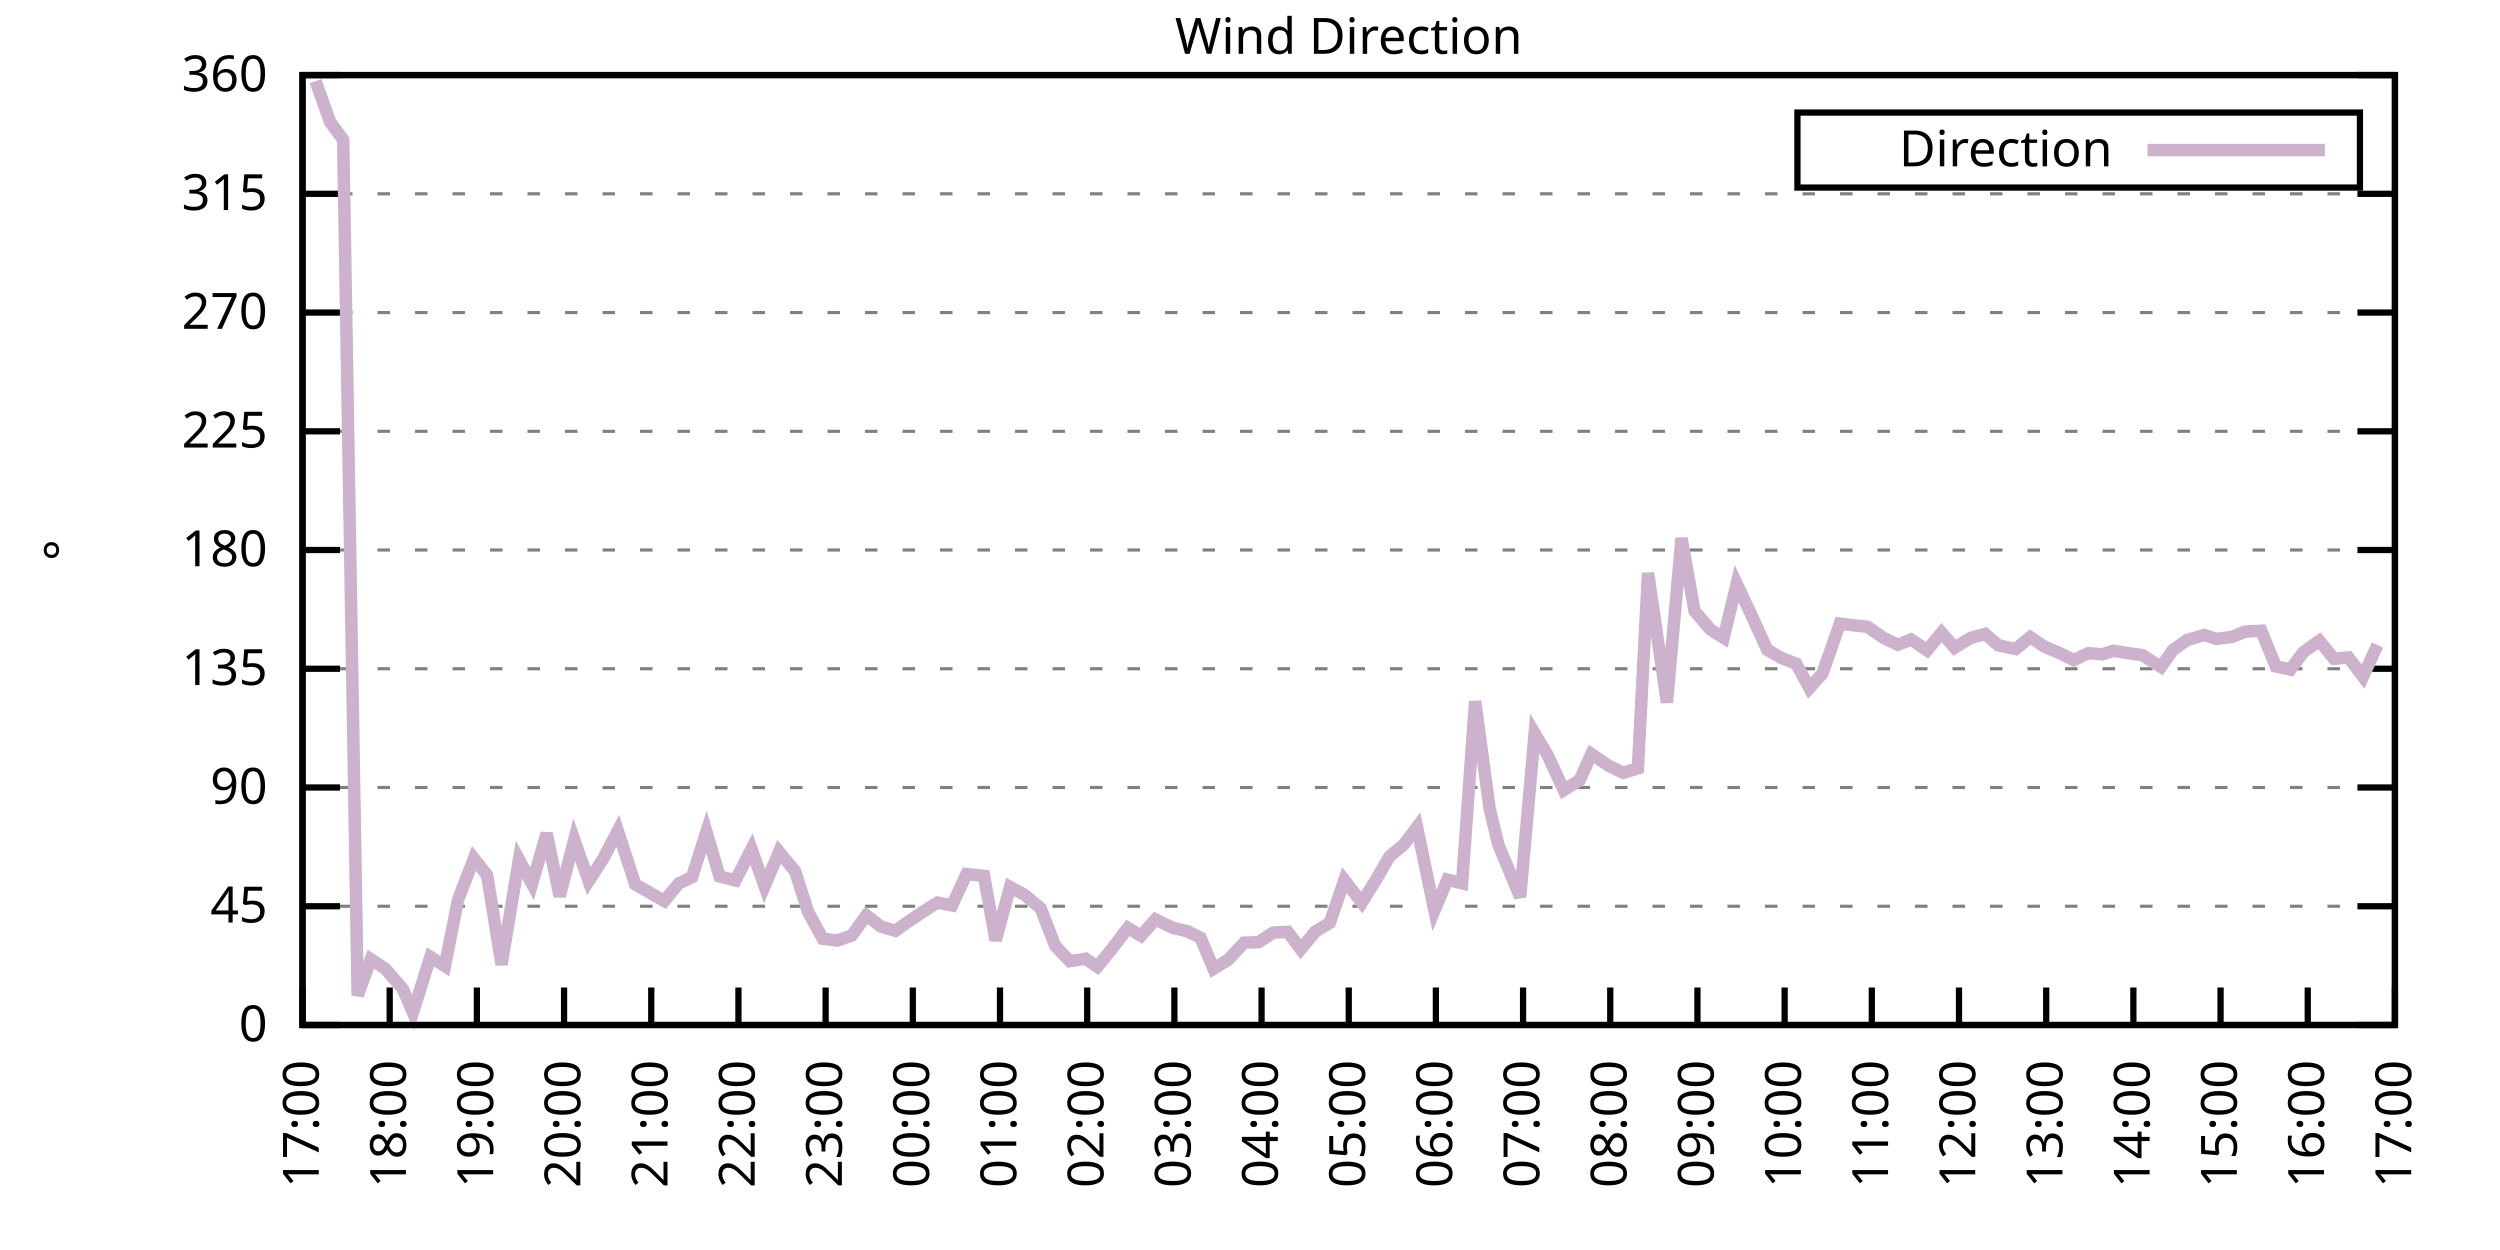
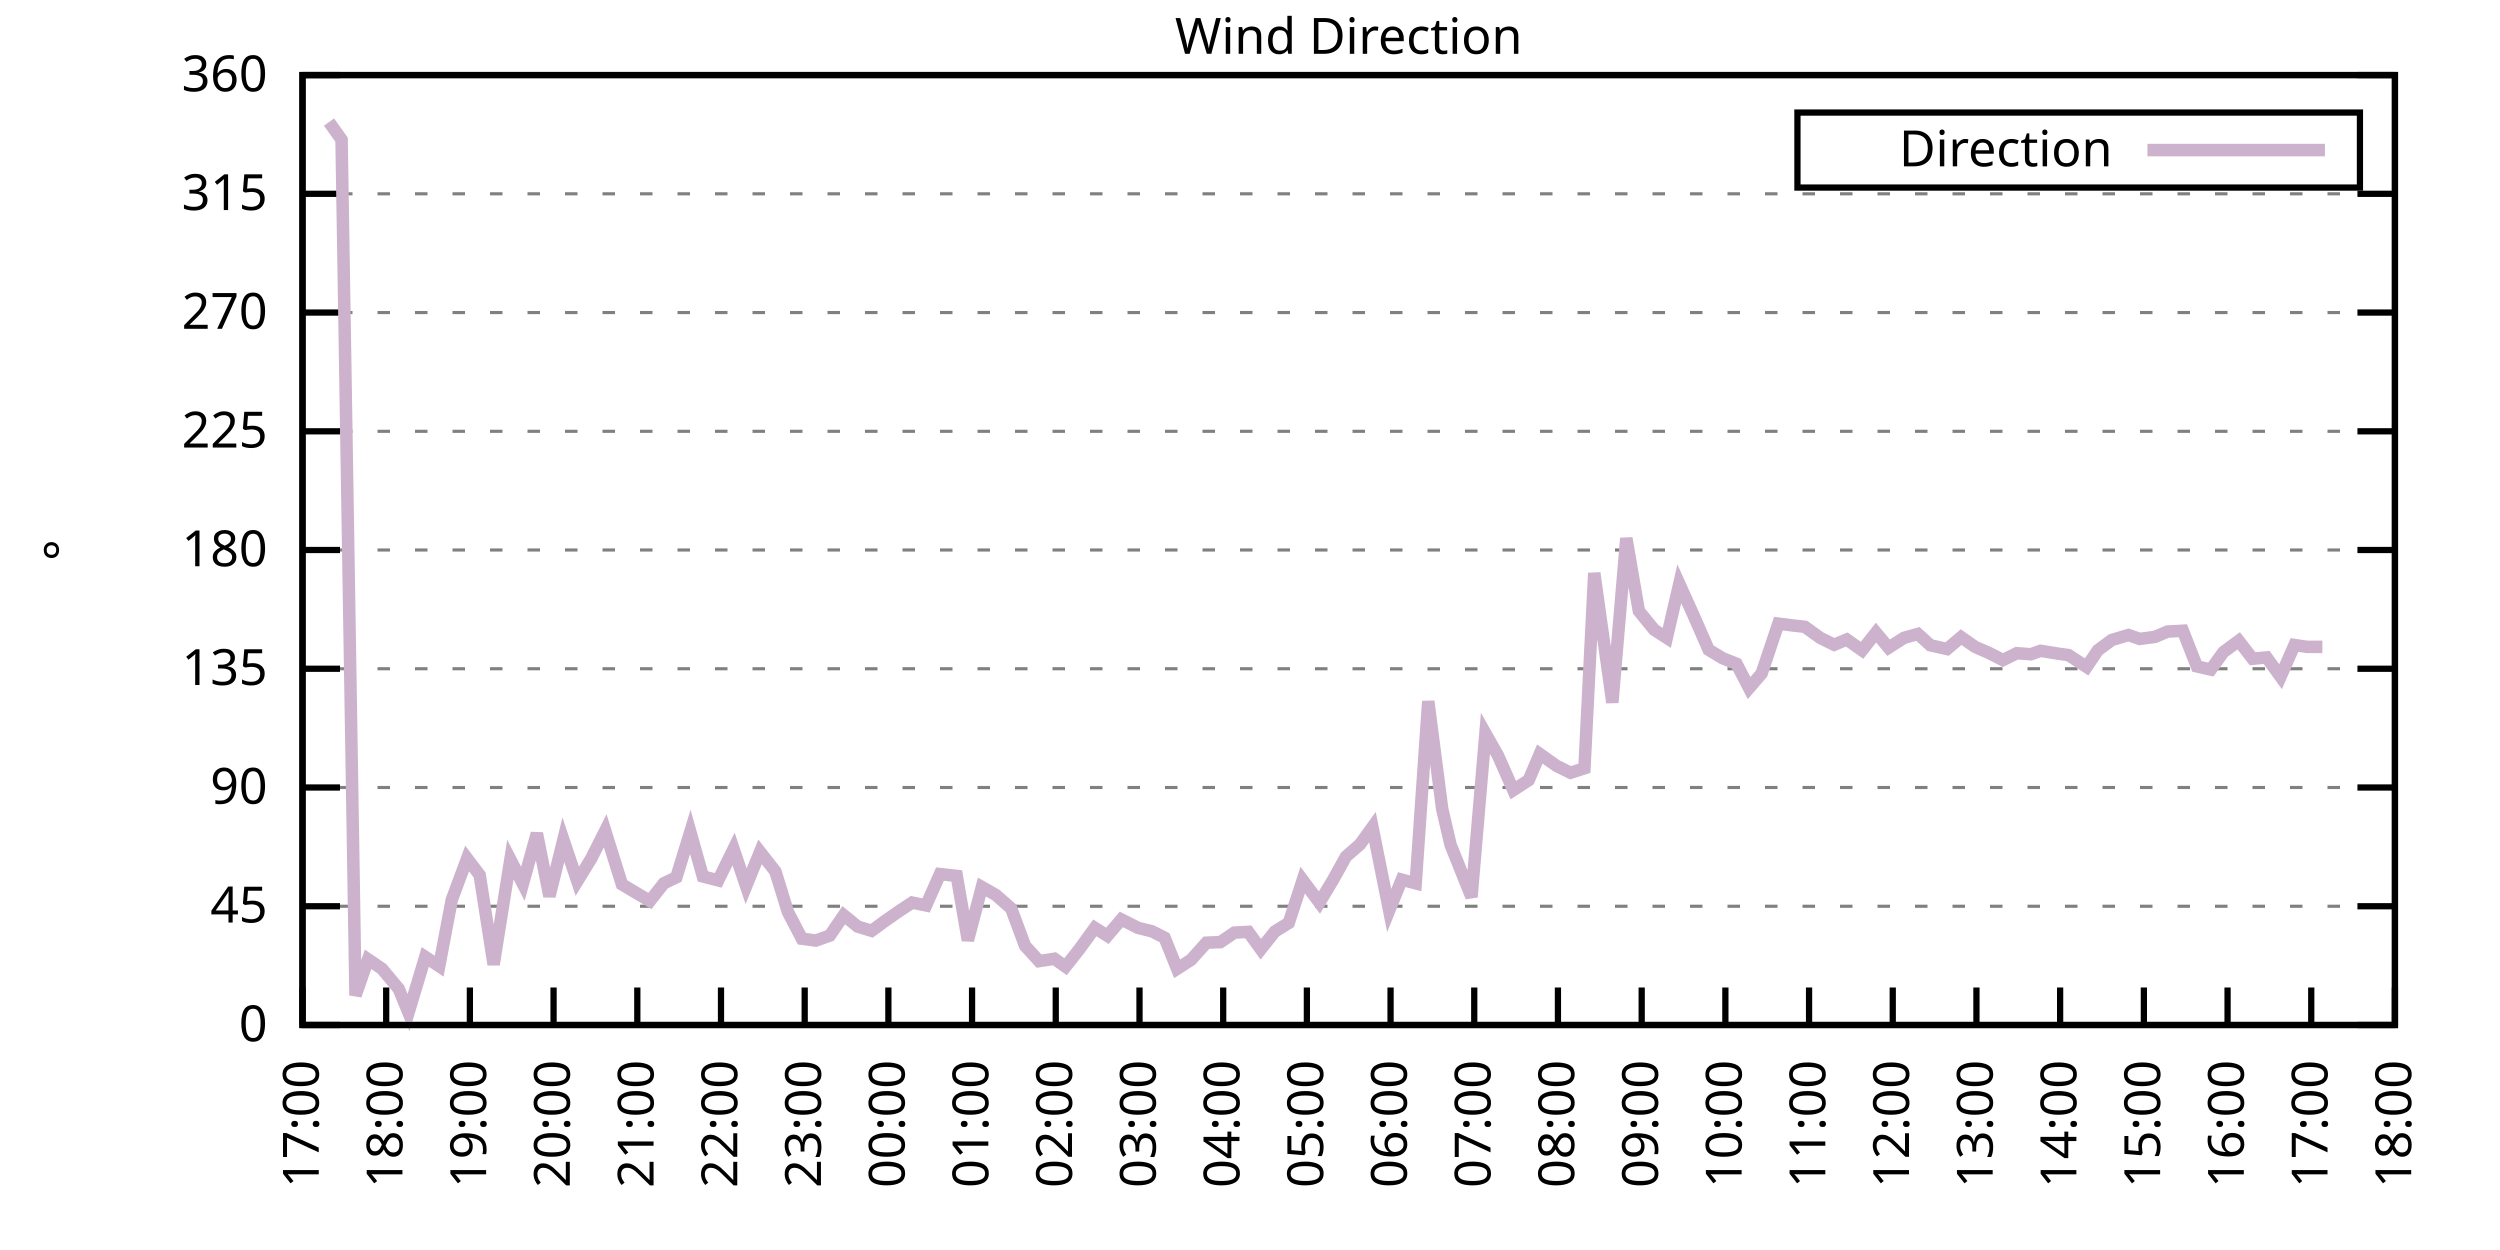
<svg xmlns="http://www.w3.org/2000/svg" xmlns:xlink="http://www.w3.org/1999/xlink" width="400" height="200" viewBox="0 0 400 200">
  <g id="gnuplot_canvas">
    <rect x="0" y="0" width="400" height="200" fill="none" />
    <defs>
      <circle id="gpDot" r="0.5" stroke-width="0.5" stroke="currentColor" />
      <path id="gpPt0" stroke-width="0.333" stroke="currentColor" d="M-1,0 h2 M0,-1 v2" />
      <path id="gpPt1" stroke-width="0.333" stroke="currentColor" d="M-1,-1 L1,1 M1,-1 L-1,1" />
      <path id="gpPt2" stroke-width="0.333" stroke="currentColor" d="M-1,0 L1,0 M0,-1 L0,1 M-1,-1 L1,1 M-1,1 L1,-1" />
      <rect id="gpPt3" stroke-width="0.333" stroke="currentColor" x="-1" y="-1" width="2" height="2" />
      <rect id="gpPt4" stroke-width="0.333" stroke="currentColor" fill="currentColor" x="-1" y="-1" width="2" height="2" />
      <circle id="gpPt5" stroke-width="0.333" stroke="currentColor" cx="0" cy="0" r="1" />
      <use xlink:href="#gpPt5" id="gpPt6" fill="currentColor" stroke="none" />
      <path id="gpPt7" stroke-width="0.333" stroke="currentColor" d="M0,-1.33 L-1.33,0.67 L1.33,0.67 z" />
      <use xlink:href="#gpPt7" id="gpPt8" fill="currentColor" stroke="none" />
      <use xlink:href="#gpPt7" id="gpPt9" stroke="currentColor" transform="rotate(180)" />
      <use xlink:href="#gpPt9" id="gpPt10" fill="currentColor" stroke="none" />
      <use xlink:href="#gpPt3" id="gpPt11" stroke="currentColor" transform="rotate(45)" />
      <use xlink:href="#gpPt11" id="gpPt12" fill="currentColor" stroke="none" />
      <path id="gpPt13" stroke-width="0.333" stroke="currentColor" d="M0,1.330 L1.265,0.411 L0.782,-1.067 L-0.782,-1.076 L-1.265,0.411 z" />
      <use xlink:href="#gpPt13" id="gpPt14" fill="currentColor" stroke="none" />
      <filter id="textbox" filterUnits="objectBoundingBox" x="0" y="0" height="1" width="1">
        <feFlood flood-color="white" flood-opacity="1" result="bgnd" />
        <feComposite in="SourceGraphic" in2="bgnd" operator="atop" />
      </filter>
      <filter id="greybox" filterUnits="objectBoundingBox" x="0" y="0" height="1" width="1">
        <feFlood flood-color="lightgrey" flood-opacity="1" result="grey" />
        <feComposite in="SourceGraphic" in2="grey" operator="atop" />
      </filter>
    </defs>
    <g fill="none" color="white" stroke="currentColor" stroke-width="1.00" stroke-linecap="butt" stroke-linejoin="miter">
</g>
    <g fill="none" color="black" stroke="currentColor" stroke-width="1.00" stroke-linecap="butt" stroke-linejoin="miter">
      <g stroke="none" shape-rendering="crispEdges">
        <polygon fill="rgb(255, 255, 255)" points="48.40,164.00 383.18,164.00 383.18,12.02 48.40,12.02 " />
      </g>
    </g>
    <g fill="none" color="black" stroke="currentColor" stroke-width="1.00" stroke-linecap="butt" stroke-linejoin="miter">
</g>
    <g fill="none" color="black" stroke="black" stroke-width="0.50" stroke-linecap="butt" stroke-linejoin="miter">
</g>
    <g fill="none" color="gray" stroke="currentColor" stroke-width="0.50" stroke-linecap="butt" stroke-linejoin="miter">
      <path stroke="gray" stroke-dasharray="2,4" class="gridline" d="M48.40,164.00 L383.19,164.00  " />
    </g>
    <g fill="none" color="gray" stroke="gray" stroke-width="1.00" stroke-linecap="butt" stroke-linejoin="miter">
</g>
    <g fill="none" color="black" stroke="currentColor" stroke-width="1.00" stroke-linecap="butt" stroke-linejoin="miter">
      <path stroke="black" d="M48.40,164.00 L54.40,164.00 M383.19,164.00 L377.19,164.00  " />
      <g transform="translate(42.80,166.60)" stroke="none" fill="black" font-family="Sans" font-size="8.00" text-anchor="end">
        <text>
          <tspan font-family="Sans"> 0</tspan>
        </text>
      </g>
    </g>
    <g fill="none" color="black" stroke="currentColor" stroke-width="1.00" stroke-linecap="butt" stroke-linejoin="miter">
</g>
    <g fill="none" color="black" stroke="black" stroke-width="0.50" stroke-linecap="butt" stroke-linejoin="miter">
</g>
    <g fill="none" color="gray" stroke="currentColor" stroke-width="0.50" stroke-linecap="butt" stroke-linejoin="miter">
      <path stroke="gray" stroke-dasharray="2,4" class="gridline" d="M48.40,145.00 L383.19,145.00  " />
    </g>
    <g fill="none" color="gray" stroke="gray" stroke-width="1.00" stroke-linecap="butt" stroke-linejoin="miter">
</g>
    <g fill="none" color="black" stroke="currentColor" stroke-width="1.00" stroke-linecap="butt" stroke-linejoin="miter">
      <path stroke="black" d="M48.40,145.00 L54.40,145.00 M383.19,145.00 L377.19,145.00  " />
      <g transform="translate(42.80,147.60)" stroke="none" fill="black" font-family="Sans" font-size="8.00" text-anchor="end">
        <text>
          <tspan font-family="Sans"> 45</tspan>
        </text>
      </g>
    </g>
    <g fill="none" color="black" stroke="currentColor" stroke-width="1.00" stroke-linecap="butt" stroke-linejoin="miter">
</g>
    <g fill="none" color="black" stroke="black" stroke-width="0.50" stroke-linecap="butt" stroke-linejoin="miter">
</g>
    <g fill="none" color="gray" stroke="currentColor" stroke-width="0.50" stroke-linecap="butt" stroke-linejoin="miter">
      <path stroke="gray" stroke-dasharray="2,4" class="gridline" d="M48.40,126.00 L383.19,126.00  " />
    </g>
    <g fill="none" color="gray" stroke="gray" stroke-width="1.00" stroke-linecap="butt" stroke-linejoin="miter">
</g>
    <g fill="none" color="black" stroke="currentColor" stroke-width="1.00" stroke-linecap="butt" stroke-linejoin="miter">
      <path stroke="black" d="M48.40,126.00 L54.40,126.00 M383.19,126.00 L377.19,126.00  " />
      <g transform="translate(42.80,128.60)" stroke="none" fill="black" font-family="Sans" font-size="8.00" text-anchor="end">
        <text>
          <tspan font-family="Sans"> 90</tspan>
        </text>
      </g>
    </g>
    <g fill="none" color="black" stroke="currentColor" stroke-width="1.00" stroke-linecap="butt" stroke-linejoin="miter">
</g>
    <g fill="none" color="black" stroke="black" stroke-width="0.50" stroke-linecap="butt" stroke-linejoin="miter">
</g>
    <g fill="none" color="gray" stroke="currentColor" stroke-width="0.50" stroke-linecap="butt" stroke-linejoin="miter">
      <path stroke="gray" stroke-dasharray="2,4" class="gridline" d="M48.40,107.00 L383.19,107.00  " />
    </g>
    <g fill="none" color="gray" stroke="gray" stroke-width="1.00" stroke-linecap="butt" stroke-linejoin="miter">
</g>
    <g fill="none" color="black" stroke="currentColor" stroke-width="1.00" stroke-linecap="butt" stroke-linejoin="miter">
      <path stroke="black" d="M48.40,107.00 L54.40,107.00 M383.19,107.00 L377.19,107.00  " />
      <g transform="translate(42.80,109.60)" stroke="none" fill="black" font-family="Sans" font-size="8.00" text-anchor="end">
        <text>
          <tspan font-family="Sans"> 135</tspan>
        </text>
      </g>
    </g>
    <g fill="none" color="black" stroke="currentColor" stroke-width="1.00" stroke-linecap="butt" stroke-linejoin="miter">
</g>
    <g fill="none" color="black" stroke="black" stroke-width="0.50" stroke-linecap="butt" stroke-linejoin="miter">
</g>
    <g fill="none" color="gray" stroke="currentColor" stroke-width="0.50" stroke-linecap="butt" stroke-linejoin="miter">
      <path stroke="gray" stroke-dasharray="2,4" class="gridline" d="M48.40,88.00 L383.19,88.00  " />
    </g>
    <g fill="none" color="gray" stroke="gray" stroke-width="1.00" stroke-linecap="butt" stroke-linejoin="miter">
</g>
    <g fill="none" color="black" stroke="currentColor" stroke-width="1.00" stroke-linecap="butt" stroke-linejoin="miter">
      <path stroke="black" d="M48.40,88.00 L54.40,88.00 M383.19,88.00 L377.19,88.00  " />
      <g transform="translate(42.80,90.60)" stroke="none" fill="black" font-family="Sans" font-size="8.00" text-anchor="end">
        <text>
          <tspan font-family="Sans"> 180</tspan>
        </text>
      </g>
    </g>
    <g fill="none" color="black" stroke="currentColor" stroke-width="1.00" stroke-linecap="butt" stroke-linejoin="miter">
</g>
    <g fill="none" color="black" stroke="black" stroke-width="0.50" stroke-linecap="butt" stroke-linejoin="miter">
</g>
    <g fill="none" color="gray" stroke="currentColor" stroke-width="0.50" stroke-linecap="butt" stroke-linejoin="miter">
      <path stroke="gray" stroke-dasharray="2,4" class="gridline" d="M48.40,69.01 L383.19,69.01  " />
    </g>
    <g fill="none" color="gray" stroke="gray" stroke-width="1.00" stroke-linecap="butt" stroke-linejoin="miter">
</g>
    <g fill="none" color="black" stroke="currentColor" stroke-width="1.00" stroke-linecap="butt" stroke-linejoin="miter">
      <path stroke="black" d="M48.40,69.01 L54.40,69.01 M383.19,69.01 L377.19,69.01  " />
      <g transform="translate(42.80,71.61)" stroke="none" fill="black" font-family="Sans" font-size="8.00" text-anchor="end">
        <text>
          <tspan font-family="Sans"> 225</tspan>
        </text>
      </g>
    </g>
    <g fill="none" color="black" stroke="currentColor" stroke-width="1.00" stroke-linecap="butt" stroke-linejoin="miter">
</g>
    <g fill="none" color="black" stroke="black" stroke-width="0.50" stroke-linecap="butt" stroke-linejoin="miter">
</g>
    <g fill="none" color="gray" stroke="currentColor" stroke-width="0.50" stroke-linecap="butt" stroke-linejoin="miter">
      <path stroke="gray" stroke-dasharray="2,4" class="gridline" d="M48.40,50.01 L383.19,50.01  " />
    </g>
    <g fill="none" color="gray" stroke="gray" stroke-width="1.00" stroke-linecap="butt" stroke-linejoin="miter">
</g>
    <g fill="none" color="black" stroke="currentColor" stroke-width="1.00" stroke-linecap="butt" stroke-linejoin="miter">
      <path stroke="black" d="M48.40,50.01 L54.40,50.01 M383.19,50.01 L377.19,50.01  " />
      <g transform="translate(42.80,52.61)" stroke="none" fill="black" font-family="Sans" font-size="8.00" text-anchor="end">
        <text>
          <tspan font-family="Sans"> 270</tspan>
        </text>
      </g>
    </g>
    <g fill="none" color="black" stroke="currentColor" stroke-width="1.00" stroke-linecap="butt" stroke-linejoin="miter">
</g>
    <g fill="none" color="black" stroke="black" stroke-width="0.50" stroke-linecap="butt" stroke-linejoin="miter">
</g>
    <g fill="none" color="gray" stroke="currentColor" stroke-width="0.50" stroke-linecap="butt" stroke-linejoin="miter">
      <path stroke="gray" stroke-dasharray="2,4" class="gridline" d="M48.40,31.01 L383.19,31.01  " />
    </g>
    <g fill="none" color="gray" stroke="gray" stroke-width="1.00" stroke-linecap="butt" stroke-linejoin="miter">
</g>
    <g fill="none" color="black" stroke="currentColor" stroke-width="1.00" stroke-linecap="butt" stroke-linejoin="miter">
      <path stroke="black" d="M48.40,31.01 L54.40,31.01 M383.19,31.01 L377.19,31.01  " />
      <g transform="translate(42.80,33.61)" stroke="none" fill="black" font-family="Sans" font-size="8.00" text-anchor="end">
        <text>
          <tspan font-family="Sans"> 315</tspan>
        </text>
      </g>
    </g>
    <g fill="none" color="black" stroke="currentColor" stroke-width="1.00" stroke-linecap="butt" stroke-linejoin="miter">
</g>
    <g fill="none" color="black" stroke="black" stroke-width="0.50" stroke-linecap="butt" stroke-linejoin="miter">
</g>
    <g fill="none" color="gray" stroke="currentColor" stroke-width="0.50" stroke-linecap="butt" stroke-linejoin="miter">
      <path stroke="gray" stroke-dasharray="2,4" class="gridline" d="M48.40,12.01 L383.19,12.01  " />
    </g>
    <g fill="none" color="gray" stroke="gray" stroke-width="1.00" stroke-linecap="butt" stroke-linejoin="miter">
</g>
    <g fill="none" color="black" stroke="currentColor" stroke-width="1.00" stroke-linecap="butt" stroke-linejoin="miter">
      <path stroke="black" d="M48.40,12.01 L54.40,12.01 M383.19,12.01 L377.19,12.01  " />
      <g transform="translate(42.80,14.61)" stroke="none" fill="black" font-family="Sans" font-size="8.00" text-anchor="end">
        <text>
          <tspan font-family="Sans"> 360</tspan>
        </text>
      </g>
    </g>
    <g fill="none" color="black" stroke="currentColor" stroke-width="1.00" stroke-linecap="butt" stroke-linejoin="miter">
      <path stroke="black" d="M48.40,164.00 L48.40,158.00  " />
      <g transform="translate(51.00,169.60) rotate(270.00)" stroke="none" fill="black" font-family="Sans" font-size="8.00" text-anchor="end">
        <text>
          <tspan font-family="Sans">17:00</tspan>
        </text>
      </g>
    </g>
    <g fill="none" color="black" stroke="currentColor" stroke-width="1.00" stroke-linecap="butt" stroke-linejoin="miter">
-       <path stroke="black" d="M62.35,164.00 L62.35,158.00  " />
-       <g transform="translate(64.95,169.60) rotate(270.00)" stroke="none" fill="black" font-family="Sans" font-size="8.00" text-anchor="end">
+       <path stroke="black" d="M61.79,164.00 L61.79,158.00  " />
+       <g transform="translate(64.39,169.60) rotate(270.00)" stroke="none" fill="black" font-family="Sans" font-size="8.00" text-anchor="end">
        <text>
          <tspan font-family="Sans">18:00</tspan>
        </text>
      </g>
    </g>
    <g fill="none" color="black" stroke="currentColor" stroke-width="1.00" stroke-linecap="butt" stroke-linejoin="miter">
-       <path stroke="black" d="M76.30,164.00 L76.30,158.00  " />
-       <g transform="translate(78.90,169.60) rotate(270.00)" stroke="none" fill="black" font-family="Sans" font-size="8.00" text-anchor="end">
+       <path stroke="black" d="M75.18,164.00 L75.18,158.00  " />
+       <g transform="translate(77.78,169.60) rotate(270.00)" stroke="none" fill="black" font-family="Sans" font-size="8.00" text-anchor="end">
        <text>
          <tspan font-family="Sans">19:00</tspan>
        </text>
      </g>
    </g>
    <g fill="none" color="black" stroke="currentColor" stroke-width="1.00" stroke-linecap="butt" stroke-linejoin="miter">
-       <path stroke="black" d="M90.25,164.00 L90.25,158.00  " />
-       <g transform="translate(92.85,169.60) rotate(270.00)" stroke="none" fill="black" font-family="Sans" font-size="8.00" text-anchor="end">
+       <path stroke="black" d="M88.57,164.00 L88.57,158.00  " />
+       <g transform="translate(91.17,169.60) rotate(270.00)" stroke="none" fill="black" font-family="Sans" font-size="8.00" text-anchor="end">
        <text>
          <tspan font-family="Sans">20:00</tspan>
        </text>
      </g>
    </g>
    <g fill="none" color="black" stroke="currentColor" stroke-width="1.00" stroke-linecap="butt" stroke-linejoin="miter">
-       <path stroke="black" d="M104.20,164.00 L104.20,158.00  " />
-       <g transform="translate(106.80,169.60) rotate(270.00)" stroke="none" fill="black" font-family="Sans" font-size="8.00" text-anchor="end">
+       <path stroke="black" d="M101.97,164.00 L101.97,158.00  " />
+       <g transform="translate(104.57,169.60) rotate(270.00)" stroke="none" fill="black" font-family="Sans" font-size="8.00" text-anchor="end">
        <text>
          <tspan font-family="Sans">21:00</tspan>
        </text>
      </g>
    </g>
    <g fill="none" color="black" stroke="currentColor" stroke-width="1.00" stroke-linecap="butt" stroke-linejoin="miter">
-       <path stroke="black" d="M118.15,164.00 L118.15,158.00  " />
-       <g transform="translate(120.75,169.60) rotate(270.00)" stroke="none" fill="black" font-family="Sans" font-size="8.00" text-anchor="end">
+       <path stroke="black" d="M115.36,164.00 L115.36,158.00  " />
+       <g transform="translate(117.96,169.60) rotate(270.00)" stroke="none" fill="black" font-family="Sans" font-size="8.00" text-anchor="end">
        <text>
          <tspan font-family="Sans">22:00</tspan>
        </text>
      </g>
    </g>
    <g fill="none" color="black" stroke="currentColor" stroke-width="1.00" stroke-linecap="butt" stroke-linejoin="miter">
-       <path stroke="black" d="M132.10,164.00 L132.10,158.00  " />
-       <g transform="translate(134.70,169.60) rotate(270.00)" stroke="none" fill="black" font-family="Sans" font-size="8.00" text-anchor="end">
+       <path stroke="black" d="M128.75,164.00 L128.75,158.00  " />
+       <g transform="translate(131.35,169.60) rotate(270.00)" stroke="none" fill="black" font-family="Sans" font-size="8.00" text-anchor="end">
        <text>
          <tspan font-family="Sans">23:00</tspan>
        </text>
      </g>
    </g>
    <g fill="none" color="black" stroke="currentColor" stroke-width="1.00" stroke-linecap="butt" stroke-linejoin="miter">
-       <path stroke="black" d="M146.05,164.00 L146.05,158.00  " />
-       <g transform="translate(148.65,169.60) rotate(270.00)" stroke="none" fill="black" font-family="Sans" font-size="8.00" text-anchor="end">
+       <path stroke="black" d="M142.14,164.00 L142.14,158.00  " />
+       <g transform="translate(144.74,169.60) rotate(270.00)" stroke="none" fill="black" font-family="Sans" font-size="8.00" text-anchor="end">
        <text>
          <tspan font-family="Sans">00:00</tspan>
        </text>
      </g>
    </g>
    <g fill="none" color="black" stroke="currentColor" stroke-width="1.00" stroke-linecap="butt" stroke-linejoin="miter">
-       <path stroke="black" d="M160.00,164.00 L160.00,158.00  " />
-       <g transform="translate(162.60,169.60) rotate(270.00)" stroke="none" fill="black" font-family="Sans" font-size="8.00" text-anchor="end">
+       <path stroke="black" d="M155.53,164.00 L155.53,158.00  " />
+       <g transform="translate(158.13,169.60) rotate(270.00)" stroke="none" fill="black" font-family="Sans" font-size="8.00" text-anchor="end">
        <text>
          <tspan font-family="Sans">01:00</tspan>
        </text>
      </g>
    </g>
    <g fill="none" color="black" stroke="currentColor" stroke-width="1.00" stroke-linecap="butt" stroke-linejoin="miter">
-       <path stroke="black" d="M173.95,164.00 L173.95,158.00  " />
-       <g transform="translate(176.55,169.60) rotate(270.00)" stroke="none" fill="black" font-family="Sans" font-size="8.00" text-anchor="end">
+       <path stroke="black" d="M168.92,164.00 L168.92,158.00  " />
+       <g transform="translate(171.52,169.60) rotate(270.00)" stroke="none" fill="black" font-family="Sans" font-size="8.00" text-anchor="end">
        <text>
          <tspan font-family="Sans">02:00</tspan>
        </text>
      </g>
    </g>
    <g fill="none" color="black" stroke="currentColor" stroke-width="1.00" stroke-linecap="butt" stroke-linejoin="miter">
-       <path stroke="black" d="M187.90,164.00 L187.90,158.00  " />
-       <g transform="translate(190.50,169.60) rotate(270.00)" stroke="none" fill="black" font-family="Sans" font-size="8.00" text-anchor="end">
+       <path stroke="black" d="M182.32,164.00 L182.32,158.00  " />
+       <g transform="translate(184.92,169.60) rotate(270.00)" stroke="none" fill="black" font-family="Sans" font-size="8.00" text-anchor="end">
        <text>
          <tspan font-family="Sans">03:00</tspan>
        </text>
      </g>
    </g>
    <g fill="none" color="black" stroke="currentColor" stroke-width="1.00" stroke-linecap="butt" stroke-linejoin="miter">
-       <path stroke="black" d="M201.85,164.00 L201.85,158.00  " />
-       <g transform="translate(204.45,169.60) rotate(270.00)" stroke="none" fill="black" font-family="Sans" font-size="8.00" text-anchor="end">
+       <path stroke="black" d="M195.71,164.00 L195.71,158.00  " />
+       <g transform="translate(198.31,169.60) rotate(270.00)" stroke="none" fill="black" font-family="Sans" font-size="8.00" text-anchor="end">
        <text>
          <tspan font-family="Sans">04:00</tspan>
        </text>
      </g>
    </g>
    <g fill="none" color="black" stroke="currentColor" stroke-width="1.00" stroke-linecap="butt" stroke-linejoin="miter">
-       <path stroke="black" d="M215.80,164.00 L215.80,158.00  " />
-       <g transform="translate(218.40,169.60) rotate(270.00)" stroke="none" fill="black" font-family="Sans" font-size="8.00" text-anchor="end">
+       <path stroke="black" d="M209.10,164.00 L209.10,158.00  " />
+       <g transform="translate(211.70,169.60) rotate(270.00)" stroke="none" fill="black" font-family="Sans" font-size="8.00" text-anchor="end">
        <text>
          <tspan font-family="Sans">05:00</tspan>
        </text>
      </g>
    </g>
    <g fill="none" color="black" stroke="currentColor" stroke-width="1.00" stroke-linecap="butt" stroke-linejoin="miter">
-       <path stroke="black" d="M229.74,164.00 L229.74,158.00  " />
-       <g transform="translate(232.34,169.60) rotate(270.00)" stroke="none" fill="black" font-family="Sans" font-size="8.00" text-anchor="end">
+       <path stroke="black" d="M222.49,164.00 L222.49,158.00  " />
+       <g transform="translate(225.09,169.60) rotate(270.00)" stroke="none" fill="black" font-family="Sans" font-size="8.00" text-anchor="end">
        <text>
          <tspan font-family="Sans">06:00</tspan>
        </text>
      </g>
    </g>
    <g fill="none" color="black" stroke="currentColor" stroke-width="1.00" stroke-linecap="butt" stroke-linejoin="miter">
-       <path stroke="black" d="M243.69,164.00 L243.69,158.00  " />
-       <g transform="translate(246.29,169.60) rotate(270.00)" stroke="none" fill="black" font-family="Sans" font-size="8.00" text-anchor="end">
+       <path stroke="black" d="M235.88,164.00 L235.88,158.00  " />
+       <g transform="translate(238.48,169.60) rotate(270.00)" stroke="none" fill="black" font-family="Sans" font-size="8.00" text-anchor="end">
        <text>
          <tspan font-family="Sans">07:00</tspan>
        </text>
      </g>
    </g>
    <g fill="none" color="black" stroke="currentColor" stroke-width="1.00" stroke-linecap="butt" stroke-linejoin="miter">
-       <path stroke="black" d="M257.64,164.00 L257.64,158.00  " />
-       <g transform="translate(260.24,169.60) rotate(270.00)" stroke="none" fill="black" font-family="Sans" font-size="8.00" text-anchor="end">
+       <path stroke="black" d="M249.27,164.00 L249.27,158.00  " />
+       <g transform="translate(251.87,169.60) rotate(270.00)" stroke="none" fill="black" font-family="Sans" font-size="8.00" text-anchor="end">
        <text>
          <tspan font-family="Sans">08:00</tspan>
        </text>
      </g>
    </g>
    <g fill="none" color="black" stroke="currentColor" stroke-width="1.00" stroke-linecap="butt" stroke-linejoin="miter">
-       <path stroke="black" d="M271.59,164.00 L271.59,158.00  " />
-       <g transform="translate(274.19,169.60) rotate(270.00)" stroke="none" fill="black" font-family="Sans" font-size="8.00" text-anchor="end">
+       <path stroke="black" d="M262.67,164.00 L262.67,158.00  " />
+       <g transform="translate(265.27,169.60) rotate(270.00)" stroke="none" fill="black" font-family="Sans" font-size="8.00" text-anchor="end">
        <text>
          <tspan font-family="Sans">09:00</tspan>
        </text>
      </g>
    </g>
    <g fill="none" color="black" stroke="currentColor" stroke-width="1.00" stroke-linecap="butt" stroke-linejoin="miter">
-       <path stroke="black" d="M285.54,164.00 L285.54,158.00  " />
-       <g transform="translate(288.14,169.60) rotate(270.00)" stroke="none" fill="black" font-family="Sans" font-size="8.00" text-anchor="end">
+       <path stroke="black" d="M276.06,164.00 L276.06,158.00  " />
+       <g transform="translate(278.66,169.60) rotate(270.00)" stroke="none" fill="black" font-family="Sans" font-size="8.00" text-anchor="end">
        <text>
          <tspan font-family="Sans">10:00</tspan>
        </text>
      </g>
    </g>
    <g fill="none" color="black" stroke="currentColor" stroke-width="1.00" stroke-linecap="butt" stroke-linejoin="miter">
-       <path stroke="black" d="M299.49,164.00 L299.49,158.00  " />
-       <g transform="translate(302.09,169.60) rotate(270.00)" stroke="none" fill="black" font-family="Sans" font-size="8.00" text-anchor="end">
+       <path stroke="black" d="M289.45,164.00 L289.45,158.00  " />
+       <g transform="translate(292.05,169.60) rotate(270.00)" stroke="none" fill="black" font-family="Sans" font-size="8.00" text-anchor="end">
        <text>
          <tspan font-family="Sans">11:00</tspan>
        </text>
      </g>
    </g>
    <g fill="none" color="black" stroke="currentColor" stroke-width="1.00" stroke-linecap="butt" stroke-linejoin="miter">
-       <path stroke="black" d="M313.44,164.00 L313.44,158.00  " />
-       <g transform="translate(316.04,169.60) rotate(270.00)" stroke="none" fill="black" font-family="Sans" font-size="8.00" text-anchor="end">
+       <path stroke="black" d="M302.84,164.00 L302.84,158.00  " />
+       <g transform="translate(305.44,169.60) rotate(270.00)" stroke="none" fill="black" font-family="Sans" font-size="8.00" text-anchor="end">
        <text>
          <tspan font-family="Sans">12:00</tspan>
        </text>
      </g>
    </g>
    <g fill="none" color="black" stroke="currentColor" stroke-width="1.00" stroke-linecap="butt" stroke-linejoin="miter">
-       <path stroke="black" d="M327.39,164.00 L327.39,158.00  " />
-       <g transform="translate(329.99,169.60) rotate(270.00)" stroke="none" fill="black" font-family="Sans" font-size="8.00" text-anchor="end">
+       <path stroke="black" d="M316.23,164.00 L316.23,158.00  " />
+       <g transform="translate(318.83,169.60) rotate(270.00)" stroke="none" fill="black" font-family="Sans" font-size="8.00" text-anchor="end">
        <text>
          <tspan font-family="Sans">13:00</tspan>
        </text>
      </g>
    </g>
    <g fill="none" color="black" stroke="currentColor" stroke-width="1.00" stroke-linecap="butt" stroke-linejoin="miter">
-       <path stroke="black" d="M341.34,164.00 L341.34,158.00  " />
-       <g transform="translate(343.94,169.60) rotate(270.00)" stroke="none" fill="black" font-family="Sans" font-size="8.00" text-anchor="end">
+       <path stroke="black" d="M329.62,164.00 L329.62,158.00  " />
+       <g transform="translate(332.22,169.60) rotate(270.00)" stroke="none" fill="black" font-family="Sans" font-size="8.00" text-anchor="end">
        <text>
          <tspan font-family="Sans">14:00</tspan>
        </text>
      </g>
    </g>
    <g fill="none" color="black" stroke="currentColor" stroke-width="1.00" stroke-linecap="butt" stroke-linejoin="miter">
-       <path stroke="black" d="M355.29,164.00 L355.29,158.00  " />
-       <g transform="translate(357.89,169.60) rotate(270.00)" stroke="none" fill="black" font-family="Sans" font-size="8.00" text-anchor="end">
+       <path stroke="black" d="M343.02,164.00 L343.02,158.00  " />
+       <g transform="translate(345.62,169.60) rotate(270.00)" stroke="none" fill="black" font-family="Sans" font-size="8.00" text-anchor="end">
        <text>
          <tspan font-family="Sans">15:00</tspan>
        </text>
      </g>
    </g>
    <g fill="none" color="black" stroke="currentColor" stroke-width="1.00" stroke-linecap="butt" stroke-linejoin="miter">
-       <path stroke="black" d="M369.24,164.00 L369.24,158.00  " />
-       <g transform="translate(371.84,169.60) rotate(270.00)" stroke="none" fill="black" font-family="Sans" font-size="8.00" text-anchor="end">
+       <path stroke="black" d="M356.41,164.00 L356.41,158.00  " />
+       <g transform="translate(359.01,169.60) rotate(270.00)" stroke="none" fill="black" font-family="Sans" font-size="8.00" text-anchor="end">
        <text>
          <tspan font-family="Sans">16:00</tspan>
+         </text>
+       </g>
+     </g>
+     <g fill="none" color="black" stroke="currentColor" stroke-width="1.00" stroke-linecap="butt" stroke-linejoin="miter">
+       <path stroke="black" d="M369.80,164.00 L369.80,158.00  " />
+       <g transform="translate(372.40,169.60) rotate(270.00)" stroke="none" fill="black" font-family="Sans" font-size="8.00" text-anchor="end">
+         <text>
+           <tspan font-family="Sans">17:00</tspan>
        </text>
      </g>
    </g>
    <g fill="none" color="black" stroke="currentColor" stroke-width="1.00" stroke-linecap="butt" stroke-linejoin="miter">
      <path stroke="black" d="M383.19,164.00 L383.19,158.00  " />
      <g transform="translate(385.79,169.60) rotate(270.00)" stroke="none" fill="black" font-family="Sans" font-size="8.00" text-anchor="end">
        <text>
-           <tspan font-family="Sans">17:00</tspan>
+           <tspan font-family="Sans">18:00</tspan>
        </text>
      </g>
    </g>
    <g fill="none" color="black" stroke="currentColor" stroke-width="1.00" stroke-linecap="butt" stroke-linejoin="miter">
</g>
    <g fill="none" color="black" stroke="currentColor" stroke-width="1.00" stroke-linecap="butt" stroke-linejoin="miter">
      <path stroke="black" d="M48.40,12.01 L48.40,164.00 L383.19,164.00 L383.19,12.01 L48.40,12.01 Z  " />
    </g>
    <g fill="none" color="black" stroke="currentColor" stroke-width="1.00" stroke-linecap="butt" stroke-linejoin="miter">
</g>
    <g fill="none" color="black" stroke="currentColor" stroke-width="1.00" stroke-linecap="butt" stroke-linejoin="miter">
      <path stroke="black" d="M287.59,30.01 L287.59,18.01 L377.59,18.01 L377.59,30.01 L287.59,30.01 Z  " />
    </g>
    <g id="Wind_direction_plot_1">
      <g fill="none" color="white" stroke="black" stroke-width="2.00" stroke-linecap="butt" stroke-linejoin="miter">
</g>
      <g fill="none" color="black" stroke="currentColor" stroke-width="2.00" stroke-linecap="butt" stroke-linejoin="miter">
        <g transform="translate(337.99,26.61)" stroke="none" fill="black" font-family="Sans" font-size="8.00" text-anchor="end">
          <text>
            <tspan font-family="Sans">Direction</tspan>
          </text>
        </g>
      </g>
      <g fill="none" color="black" stroke="currentColor" stroke-width="2.00" stroke-linecap="butt" stroke-linejoin="miter">
-         <path stroke="rgb(204, 178, 204)" d="M343.59,24.01 L371.99,24.01 M50.49,12.98 L52.82,19.53 L54.91,22.35 L57.23,159.27 L59.33,153.49 L61.65,155.01   L64.44,158.22 L66.07,162.02 L68.86,153.11 L71.18,154.59 L73.28,143.99 L75.83,137.36 L77.93,140.02 L80.25,154.33   L83.04,137.53 L85.13,141.41 L87.46,133.35 L89.55,143.40 L91.88,134.36 L94.20,140.99 L96.53,137.36 L98.85,132.93   L101.64,141.50 L106.29,144.16 L108.62,141.33 L110.71,140.36 L113.03,133.10 L115.13,140.23 L117.68,140.86 L120.24,135.84   L122.33,141.79 L124.66,136.30 L127.22,139.43 L129.31,145.93 L131.63,150.19 L133.96,150.49 L136.28,149.69 L138.61,146.44   L140.93,148.25 L143.26,148.93 L145.35,147.45 L147.67,145.89 L150.00,144.41 L152.32,144.87 L154.65,139.85 L157.44,140.15   L159.30,150.45 L161.62,141.92 L163.95,143.19 L166.51,145.34 L168.83,151.33 L171.16,153.78 L173.71,153.40 L175.57,154.67   L177.90,151.84 L180.46,148.46 L182.55,149.73 L184.87,147.11 L187.66,148.46 L189.99,149.01 L192.08,150.03 L194.17,155.01   L196.50,153.57 L199.06,150.83 L201.38,150.74 L203.71,149.22 L206.03,149.10 L208.12,151.88 L210.45,149.05 L212.77,147.66   L215.10,140.82 L217.89,144.41 L220.21,140.69 L222.30,137.06 L224.63,135.12 L226.72,132.34 L229.51,145.68 L231.60,140.74   L233.93,141.33 L236.02,112.20 L238.35,129.42 L239.74,135.16 L243.23,143.52 L245.55,117.35 L247.65,120.89 L250.20,126.42   L252.76,124.82 L254.62,120.64 L257.41,122.54 L259.74,123.64 L262.06,122.92 L263.69,91.68 L266.71,112.41 L269.04,86.11   L271.13,97.76 L273.69,100.76 L275.78,102.06 L277.87,93.41 L280.20,98.35 L282.75,103.96 L285.08,105.31 L287.40,106.20   L289.50,110.09 L291.59,107.76 L294.38,99.78 L296.47,100.04 L298.80,100.29 L301.35,102.06 L303.68,103.16 L305.77,102.32   L308.33,104.05 L310.65,101.22 L312.74,103.63 L315.30,102.06 L317.63,101.43 L319.72,103.25 L322.51,103.84 L324.83,101.94   L327.16,103.50 L329.48,104.47 L331.81,105.61 L334.13,104.51 L336.46,104.68 L338.09,104.13 L341.11,104.60 L342.74,104.81   L345.76,106.71 L347.62,104.05 L349.94,102.40 L352.73,101.60 L354.59,102.23 L357.15,101.90 L359.24,101.05 L361.80,100.92   L364.13,106.62 L366.45,107.13 L368.54,104.34 L371.10,102.53 L373.43,105.40 L375.75,105.19 L378.08,108.27 L380.40,103.20    " />
+         <path stroke="rgb(204, 178, 204)" d="M343.59,24.01 L371.99,24.01 M52.64,19.53 L54.65,22.35 L56.88,159.27 L58.89,153.49 L61.12,155.01 L63.80,158.22   L65.36,162.02 L68.04,153.11 L70.27,154.59 L72.28,143.99 L74.74,137.36 L76.75,140.02 L78.98,154.33 L81.66,137.53   L83.66,141.41 L85.90,133.35 L87.91,143.40 L90.14,134.36 L92.37,140.99 L94.60,137.36 L96.83,132.93 L99.51,141.50   L103.98,144.16 L106.21,141.33 L108.22,140.36 L110.45,133.10 L112.46,140.23 L114.91,140.86 L117.37,135.84 L119.38,141.79   L121.61,136.30 L124.06,139.43 L126.07,145.93 L128.30,150.19 L130.54,150.49 L132.77,149.69 L135.00,146.44 L137.23,148.25   L139.46,148.93 L141.47,147.45 L143.70,145.89 L145.94,144.41 L148.17,144.87 L150.40,139.85 L153.08,140.15 L154.86,150.45   L157.10,141.92 L159.33,143.19 L161.78,145.34 L164.01,151.33 L166.25,153.78 L168.70,153.40 L170.49,154.67 L172.72,151.84   L175.17,148.46 L177.18,149.73 L179.41,147.11 L182.09,148.46 L184.32,149.01 L186.33,150.03 L188.34,155.01 L190.57,153.57   L193.03,150.83 L195.26,150.74 L197.49,149.22 L199.73,149.10 L201.73,151.88 L203.97,149.05 L206.20,147.66 L208.43,140.82   L211.11,144.41 L213.34,140.69 L215.35,137.06 L217.58,135.12 L219.59,132.34 L222.27,145.68 L224.28,140.74 L226.51,141.33   L228.52,112.20 L230.75,129.42 L232.09,135.16 L235.44,143.52 L237.67,117.35 L239.68,120.89 L242.13,126.42 L244.59,124.82   L246.37,120.64 L249.05,122.54 L251.28,123.64 L253.51,122.92 L255.08,91.68 L257.98,112.41 L260.21,86.11 L262.22,97.76   L264.67,100.76 L266.68,102.06 L268.69,93.41 L270.92,98.35 L273.38,103.96 L275.61,105.31 L277.84,106.20 L279.85,110.09   L281.86,107.76 L284.54,99.78 L286.55,100.04 L288.78,100.29 L291.23,102.06 L293.47,103.16 L295.48,102.32 L297.93,104.05   L300.16,101.22 L302.17,103.63 L304.63,102.06 L306.86,101.43 L308.87,103.25 L311.54,103.84 L313.78,101.94 L316.01,103.50   L318.24,104.47 L320.47,105.61 L322.70,104.51 L324.94,104.68 L326.50,104.13 L329.40,104.60 L330.96,104.81 L333.86,106.71   L335.65,104.05 L337.88,102.40 L340.56,101.60 L342.35,102.23 L344.80,101.90 L346.81,101.05 L349.26,100.92 L351.50,106.62   L353.73,107.13 L355.74,104.34 L358.19,102.53 L360.42,105.40 L362.66,105.19 L364.89,108.27 L367.12,103.20 L369.13,103.50   L371.58,103.50  " />
      </g>
    </g>
    <g fill="none" color="black" stroke="currentColor" stroke-width="2.00" stroke-linecap="butt" stroke-linejoin="miter">
</g>
    <g fill="none" color="black" stroke="black" stroke-width="1.00" stroke-linecap="butt" stroke-linejoin="miter">
</g>
    <g fill="none" color="black" stroke="currentColor" stroke-width="1.00" stroke-linecap="butt" stroke-linejoin="miter">
      <path stroke="black" d="M48.40,12.01 L48.40,164.00 L383.19,164.00 L383.19,12.01 L48.40,12.01 Z  " />
      <g transform="translate(12.80,88.01) rotate(270.00)" stroke="none" fill="black" font-family="Sans" font-size="8.00" text-anchor="middle">
        <text>
          <tspan font-family="Sans">°</tspan>
        </text>
      </g>
    </g>
    <g fill="none" color="black" stroke="currentColor" stroke-width="1.00" stroke-linecap="butt" stroke-linejoin="miter">
</g>
    <g fill="none" color="black" stroke="currentColor" stroke-width="1.00" stroke-linecap="butt" stroke-linejoin="miter">
      <g transform="translate(215.79,8.61)" stroke="none" fill="black" font-family="Sans" font-size="8.00" text-anchor="middle">
        <text>
          <tspan font-family="Sans">Wind Direction</tspan>
        </text>
      </g>
    </g>
    <g fill="none" color="black" stroke="currentColor" stroke-width="1.00" stroke-linecap="butt" stroke-linejoin="miter">
</g>
  </g>
</svg>
